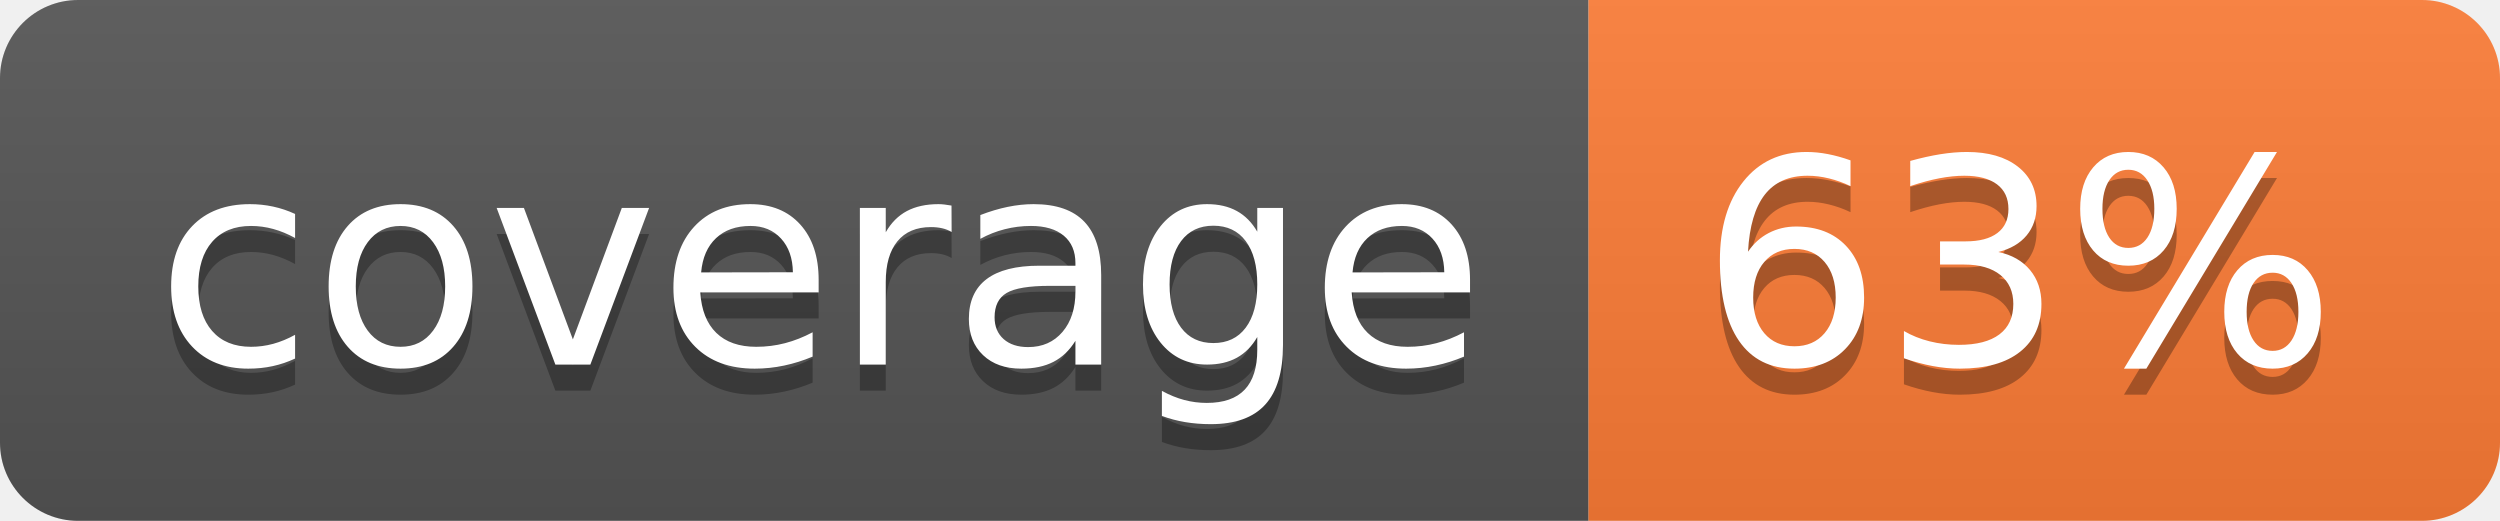
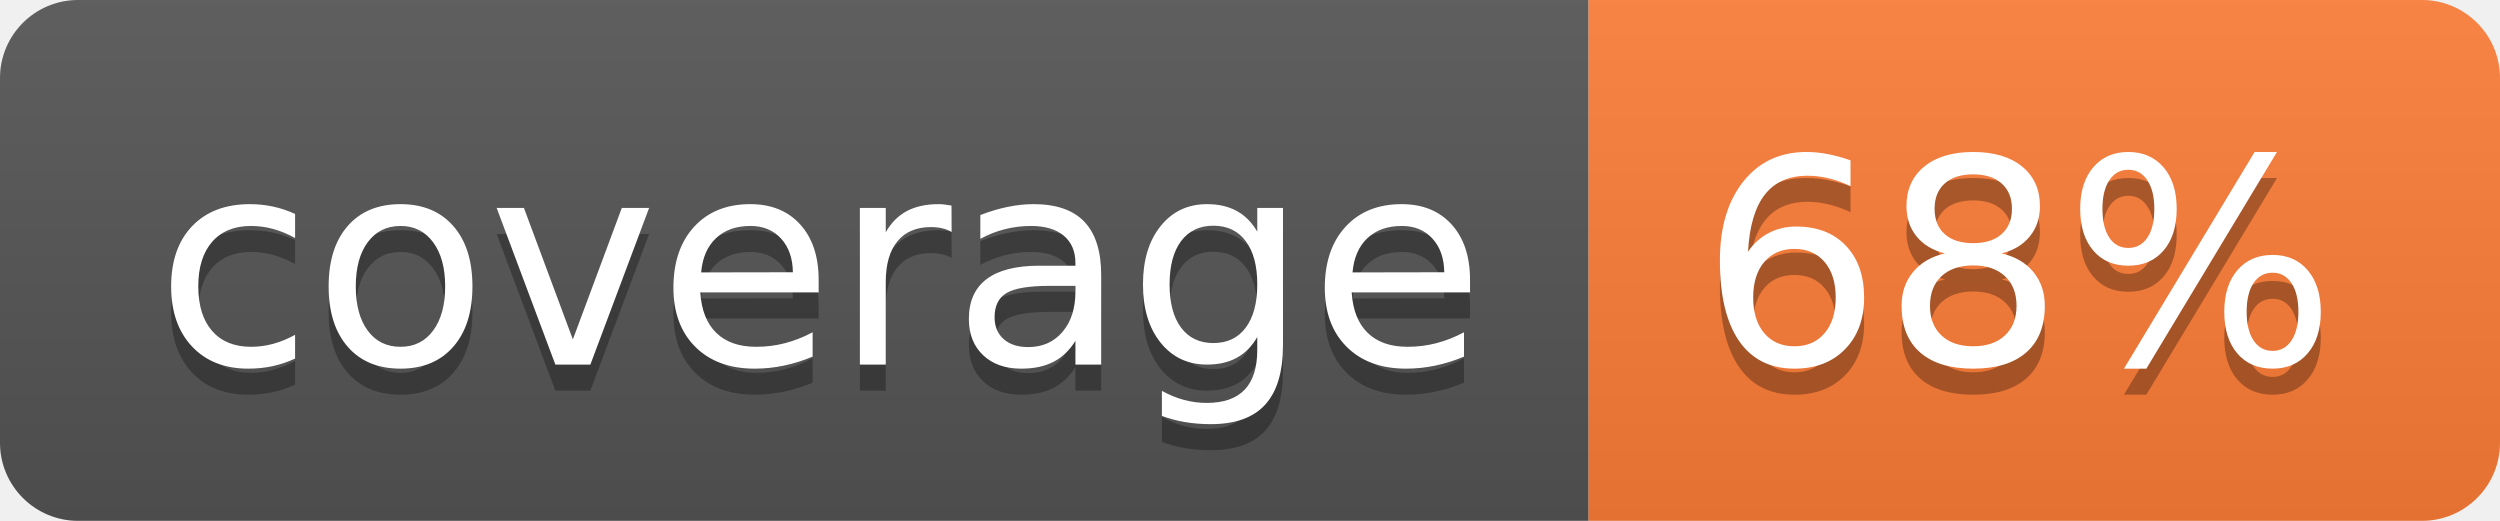
- <svg xmlns="http://www.w3.org/2000/svg" width="96" height="20" role="img" aria-label="coverage: 63%">
+ <svg xmlns="http://www.w3.org/2000/svg" width="96" height="20" role="img" aria-label="coverage: 68%">
  <linearGradient id="s" x2="0" y2="100%">
    <stop offset="0" stop-color="#bbb" stop-opacity=".1" />
    <stop offset="1" stop-opacity=".1" />
  </linearGradient>
  <clipPath id="r">
    <rect width="96" height="20" rx="3" fill="#fff" />
  </clipPath>
  <g clip-path="url(#r)">
    <rect width="61" height="20" fill="#555" />
    <rect x="61" width="35" height="20" fill="#fe7d37" />
    <rect width="96" height="20" fill="url(#s)" />
  </g>
  <g fill="#fff" text-anchor="middle" font-family="Verdana,Geneva,DejaVu Sans,sans-serif" text-rendering="geometricPrecision" font-size="110">
    <text aria-hidden="true" x="315" y="150" fill="#010101" fill-opacity=".3" transform="scale(.1)" textLength="510">coverage</text>
    <text x="315" y="140" transform="scale(.1)" fill="#fff" textLength="510">coverage</text>
-     <text aria-hidden="true" x="775" y="150" fill="#010101" fill-opacity=".3" transform="scale(.1)" textLength="250">63%</text>
-     <text x="775" y="140" transform="scale(.1)" fill="#fff" textLength="250">63%</text>
+     <text aria-hidden="true" x="775" y="150" fill="#010101" fill-opacity=".3" transform="scale(.1)" textLength="250">68%</text>
+     <text x="775" y="140" transform="scale(.1)" fill="#fff" textLength="250">68%</text>
  </g>
</svg>
